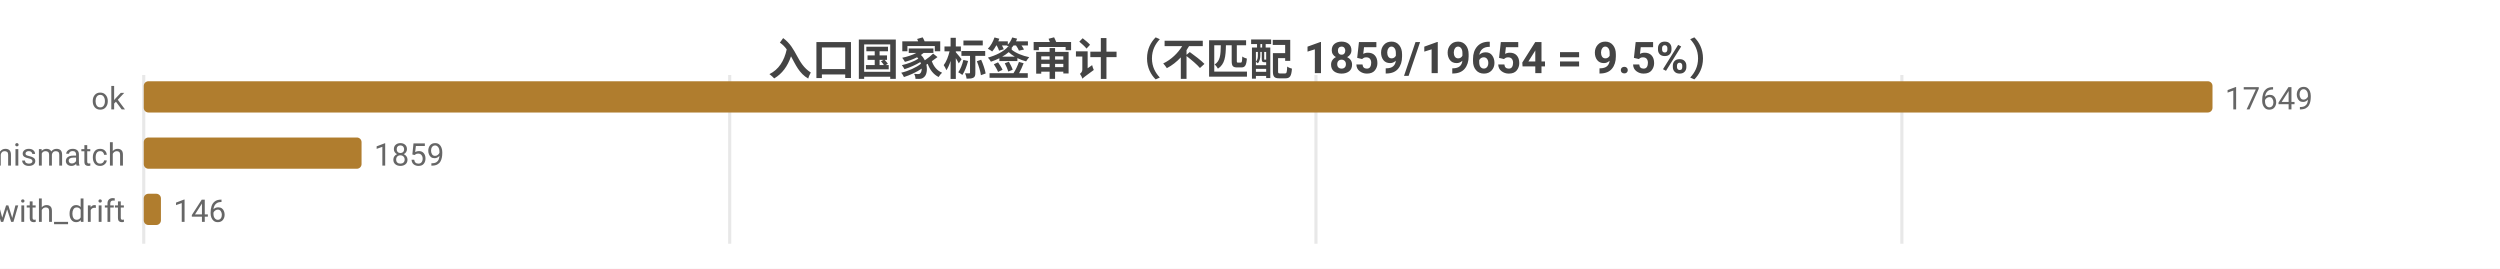
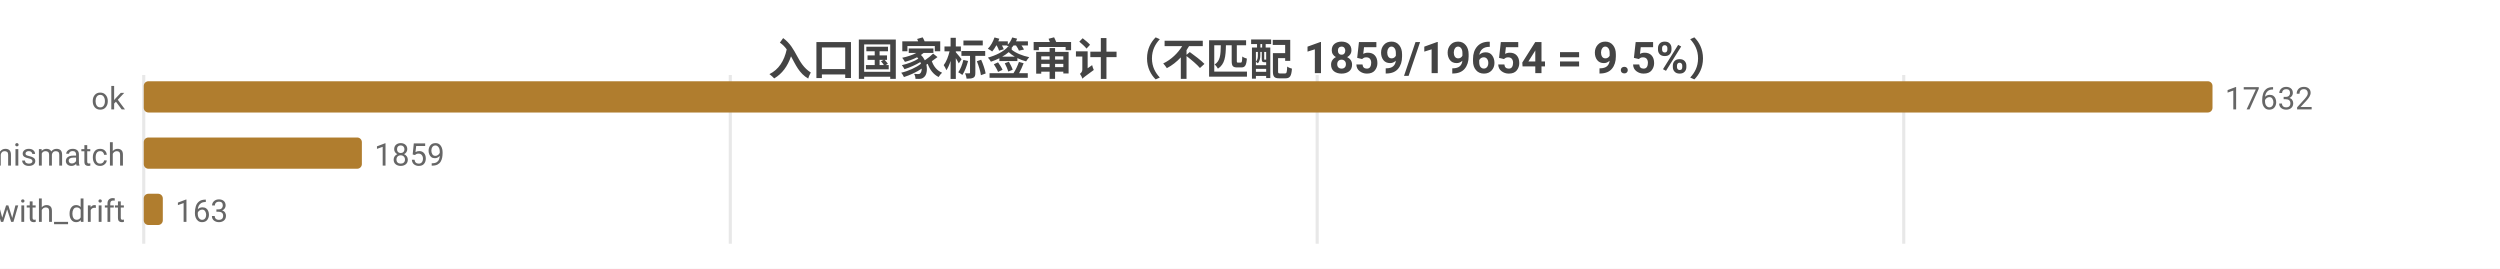
<svg xmlns="http://www.w3.org/2000/svg" width="800" height="86" viewBox="0 0 800 86">
  <rect width="800" height="86" fill="#ffffff" />
  <style>text{font-family:system-ui,-apple-system,'Segoe UI',Roboto,'PingFang SC','Microsoft YaHei','Noto Sans CJK SC',sans-serif}.g{stroke:#e8e8e8;stroke-width:1}.a{stroke:#999;stroke-width:1}.t{font-size:10px;fill:#666}.m{font-size:10px;text-anchor:middle;fill:#666}.e{font-size:10px;text-anchor:end;fill:#666}.l{font-size:11px;fill:#333}.tt{font-size:14px;font-weight:600;text-anchor:middle;fill:#444}.em{font-size:13px;text-anchor:middle;fill:#999}</style>
  <text class="tt" x="400.0" y="24">入口国家标签审计（不匹配 1859/19654 = 9.5%）</text>
  <line class="g" x1="46" y1="24" x2="46" y2="78" />
-   <line class="g" x1="233.5" y1="24" x2="233.5" y2="78" />
-   <line class="g" x1="421.1" y1="24" x2="421.1" y2="78" />
-   <line class="g" x1="608.6" y1="24" x2="608.6" y2="78" />
+   <line class="g" x1="233.7" y1="24" x2="233.7" y2="78" />
+   <line class="g" x1="421.5" y1="24" x2="421.5" y2="78" />
+   <line class="g" x1="609.2" y1="24" x2="609.2" y2="78" />
  <text class="e" x="40" y="35">ok</text>
  <rect x="46" y="26" width="662" height="10" fill="#b07d2e" rx="1.5" />
-   <text class="t" x="712" y="35">17649</text>
+   <text class="t" x="712" y="35">17632</text>
  <text class="e" x="40" y="53">tag_mismatch</text>
-   <rect x="46" y="44" width="69.7" height="10" fill="#b07d2e" rx="1.5" />
-   <text class="t" x="119.7" y="53">1859</text>
+   <rect x="46" y="44" width="69.8" height="10" fill="#b07d2e" rx="1.5" />
+   <text class="t" x="119.8" y="53">1859</text>
  <text class="e" x="40" y="71">ok_with_drift</text>
-   <rect x="46" y="62" width="5.5" height="10" fill="#b07d2e" rx="1.5" />
-   <text class="t" x="55.5" y="71">146</text>
+   <rect x="46" y="62" width="6.1" height="10" fill="#b07d2e" rx="1.5" />
+   <text class="t" x="56.1" y="71">163</text>
</svg>
